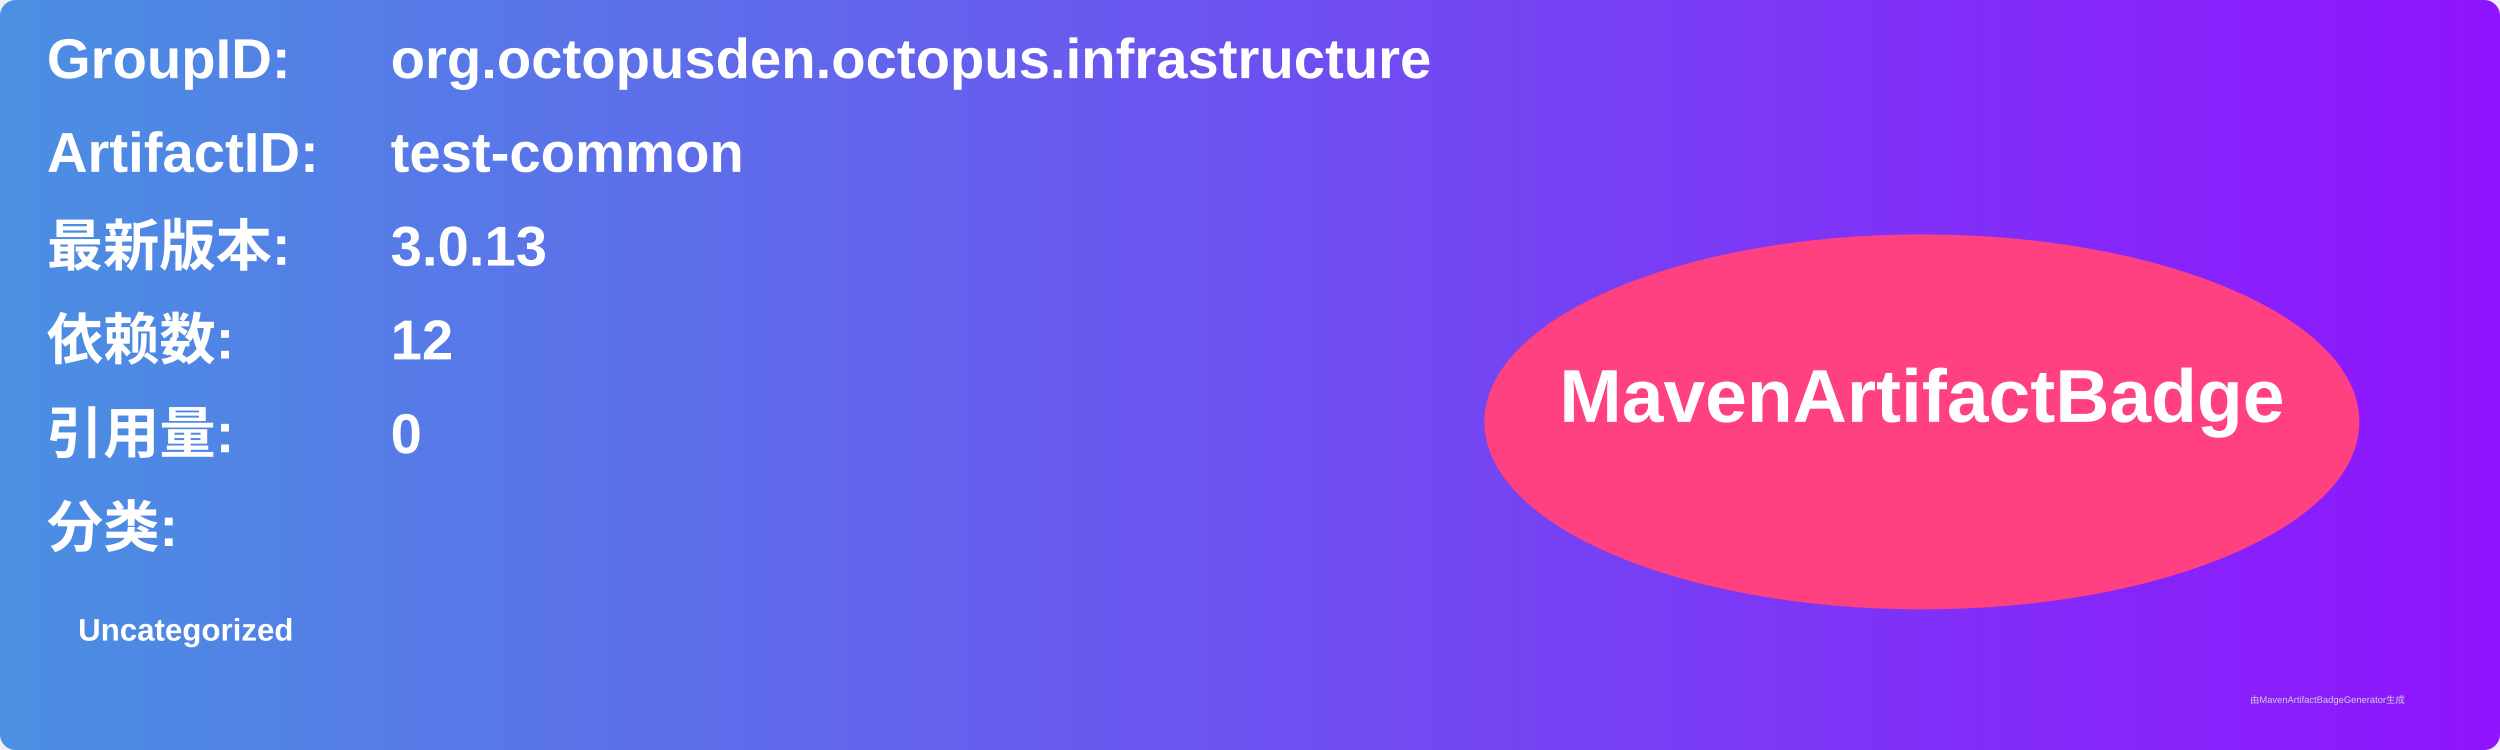
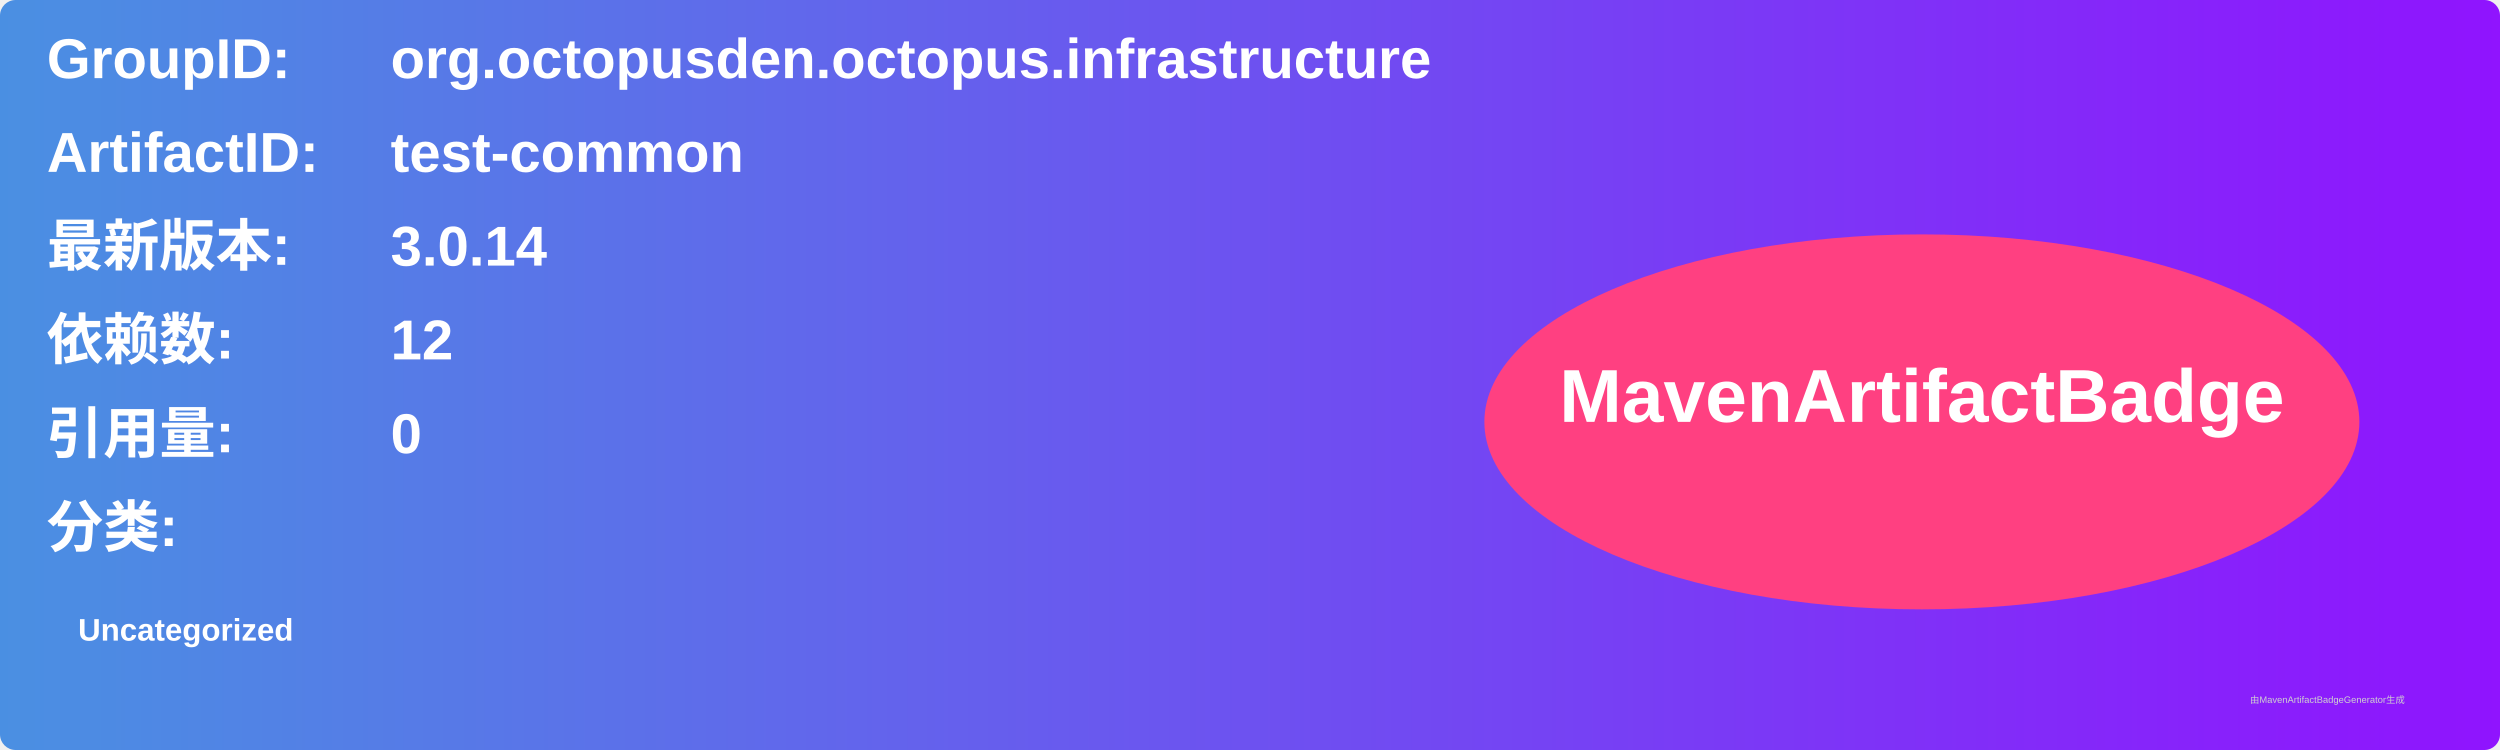
<svg xmlns="http://www.w3.org/2000/svg" width="800" height="240" viewBox="0 0 800 240">
  <linearGradient id="grad" x1="0%" y1="0%" x2="100%" y2="0%">
    <stop offset="0%" stop-color="#4a90e2" />
    <stop offset="100%" stop-color="#9013fe" />
  </linearGradient>
  <rect width="100%" height="100%" rx="5" ry="5" fill="url(#grad)" />
  <g transform="translate(15, 15)">
    <text x="0" y="10" font-family="Arial" font-size="18" fill="white" font-weight="bold" width="260">GroupID:</text>
    <text x="110" y="10" font-family="Arial" font-size="18" fill="white" font-weight="bold" width="460">org.octopusden.octopus.infrastructure</text>
    <text x="0" y="40" font-family="Arial" font-size="18" fill="white" font-weight="bold" width="260">ArtifactID:</text>
    <text x="110" y="40" font-family="Arial" font-size="18" fill="white" font-weight="bold" width="460">test-common</text>
    <text x="0" y="70" font-family="Arial" font-size="18" fill="white" font-weight="bold">最新版本:</text>
    <text x="110" y="70" font-family="Arial" font-size="18" fill="white" font-weight="bold">
-       <tspan font-weight="bold">3.0.13</tspan>
+       <tspan font-weight="bold">3.0.14</tspan>
    </text>
    <text x="0" y="100" font-family="Arial" font-size="18" fill="white" font-weight="bold">依赖数: </text>
    <text x="110" y="100" font-family="Arial" font-size="18" fill="white">
      <tspan font-weight="bold">12</tspan>
    </text>
    <text x="0" y="130" font-family="Arial" font-size="18" fill="white" font-weight="bold">引用量: </text>
    <text x="110" y="130" font-family="Arial" font-size="18" fill="white">
      <tspan font-weight="bold">0</tspan>
    </text>
    <text x="0" y="160" font-family="Arial" font-size="18" fill="white" font-weight="bold">分类:</text>
    <text x="10" y="190" font-family="Arial" font-size="10" fill="white">
      <tspan font-weight="bold">Uncategorized</tspan>
    </text>
    <ellipse cx="600" cy="120" rx="140" ry="60" fill="#ff4081" />
    <text x="600" y="120" text-anchor="middle" font-family="Arial" font-size="24" fill="white" font-weight="bold">MavenArtifactBadge</text>
  </g>
  <text x="720" y="225" font-family="Arial" font-size="3" fill="#d0d0d0">由MavenArtifactBadgeGenerator生成</text>
</svg>
